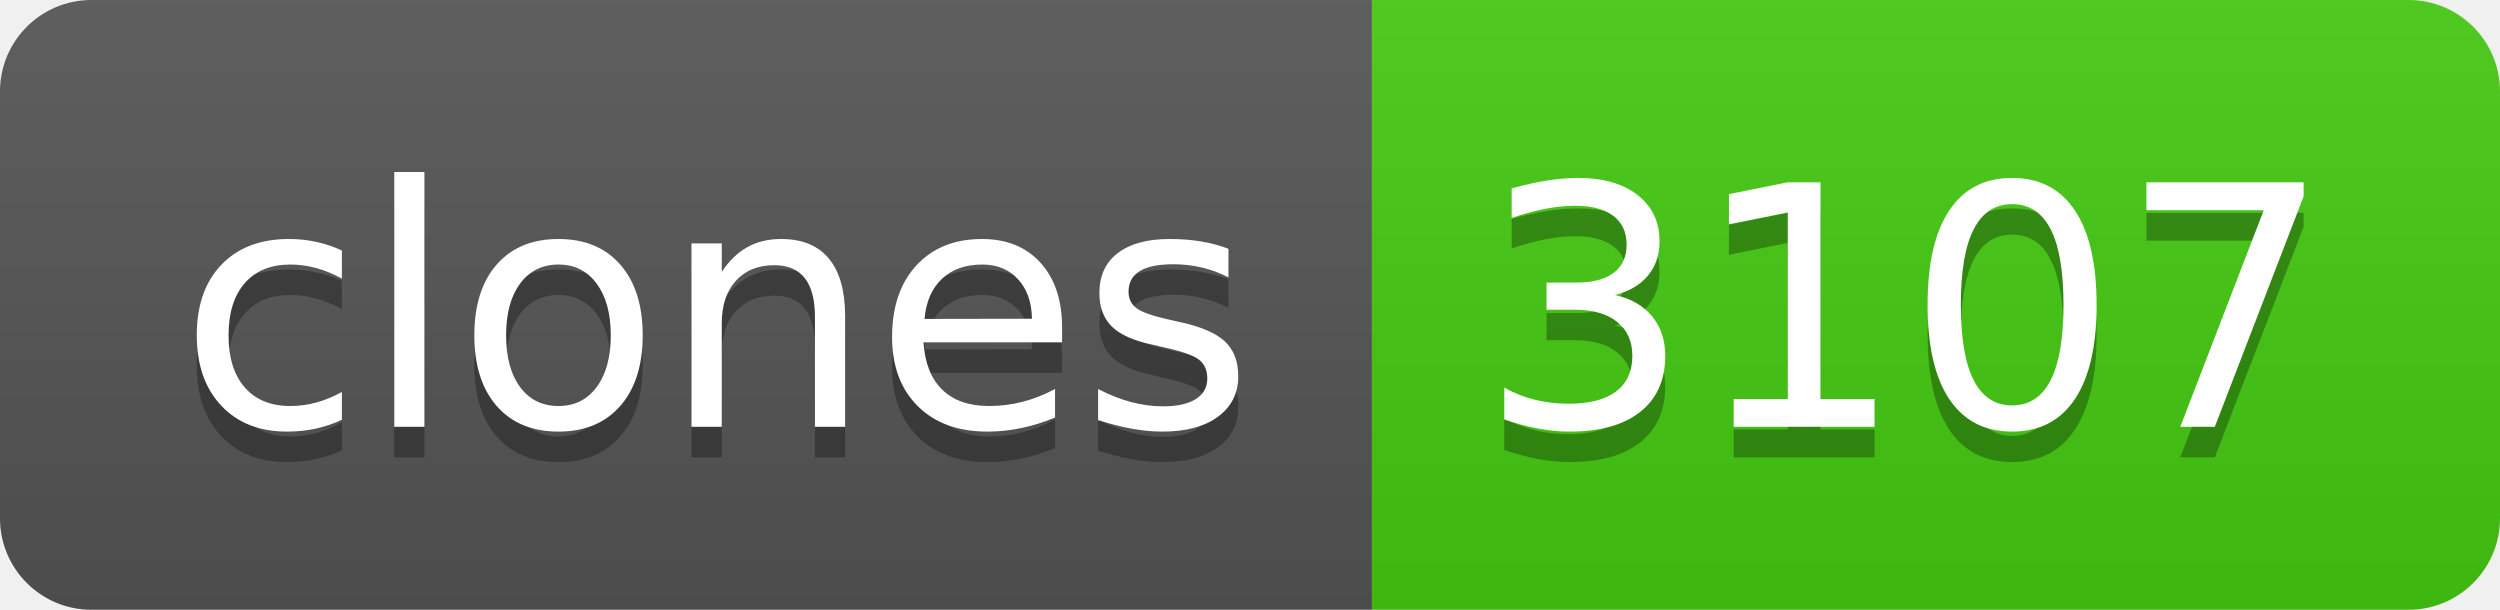
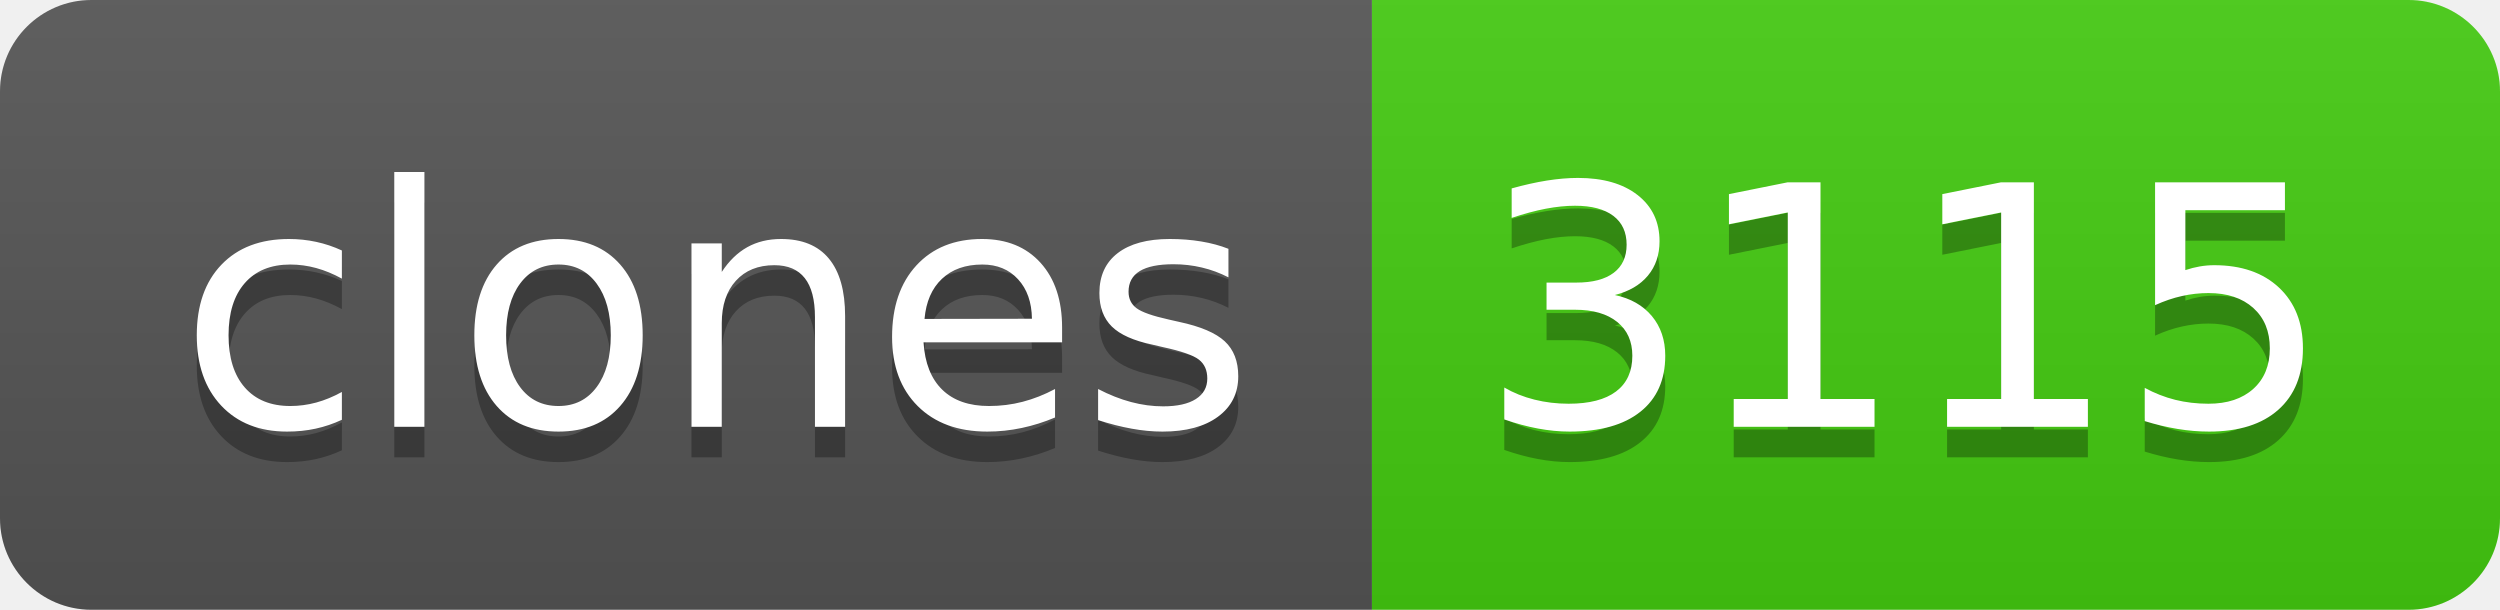
- <svg xmlns="http://www.w3.org/2000/svg" width="82" height="20" role="img" aria-label="clones: 3107">
+ <svg xmlns="http://www.w3.org/2000/svg" width="82" height="20" role="img" aria-label="clones: 3115">
  <linearGradient id="s" x2="0" y2="100%">
    <stop offset="0" stop-color="#bbb" stop-opacity=".1" />
    <stop offset="1" stop-opacity=".1" />
  </linearGradient>
  <clipPath id="r">
    <rect width="82" height="20" rx="3" fill="#fff" />
  </clipPath>
  <g clip-path="url(#r)">
    <rect width="45" height="20" fill="#555" />
    <rect x="45" width="37" height="20" fill="#4c1" />
    <rect width="82" height="20" fill="url(#s)" />
  </g>
  <g fill="#fff" text-anchor="middle" font-family="Verdana,Geneva,DejaVu Sans,sans-serif" text-rendering="geometricPrecision" font-size="110">
    <text aria-hidden="true" x="235" y="150" fill="#010101" fill-opacity=".3" transform="scale(.1)" textLength="350">clones</text>
    <text x="235" y="140" transform="scale(.1)" fill="#fff" textLength="350">clones</text>
-     <text aria-hidden="true" x="625" y="150" fill="#010101" fill-opacity=".3" transform="scale(.1)" textLength="270">3107</text>
-     <text x="625" y="140" transform="scale(.1)" fill="#fff" textLength="270">3107</text>
+     <text aria-hidden="true" x="625" y="150" fill="#010101" fill-opacity=".3" transform="scale(.1)" textLength="270">3115</text>
+     <text x="625" y="140" transform="scale(.1)" fill="#fff" textLength="270">3115</text>
  </g>
</svg>
